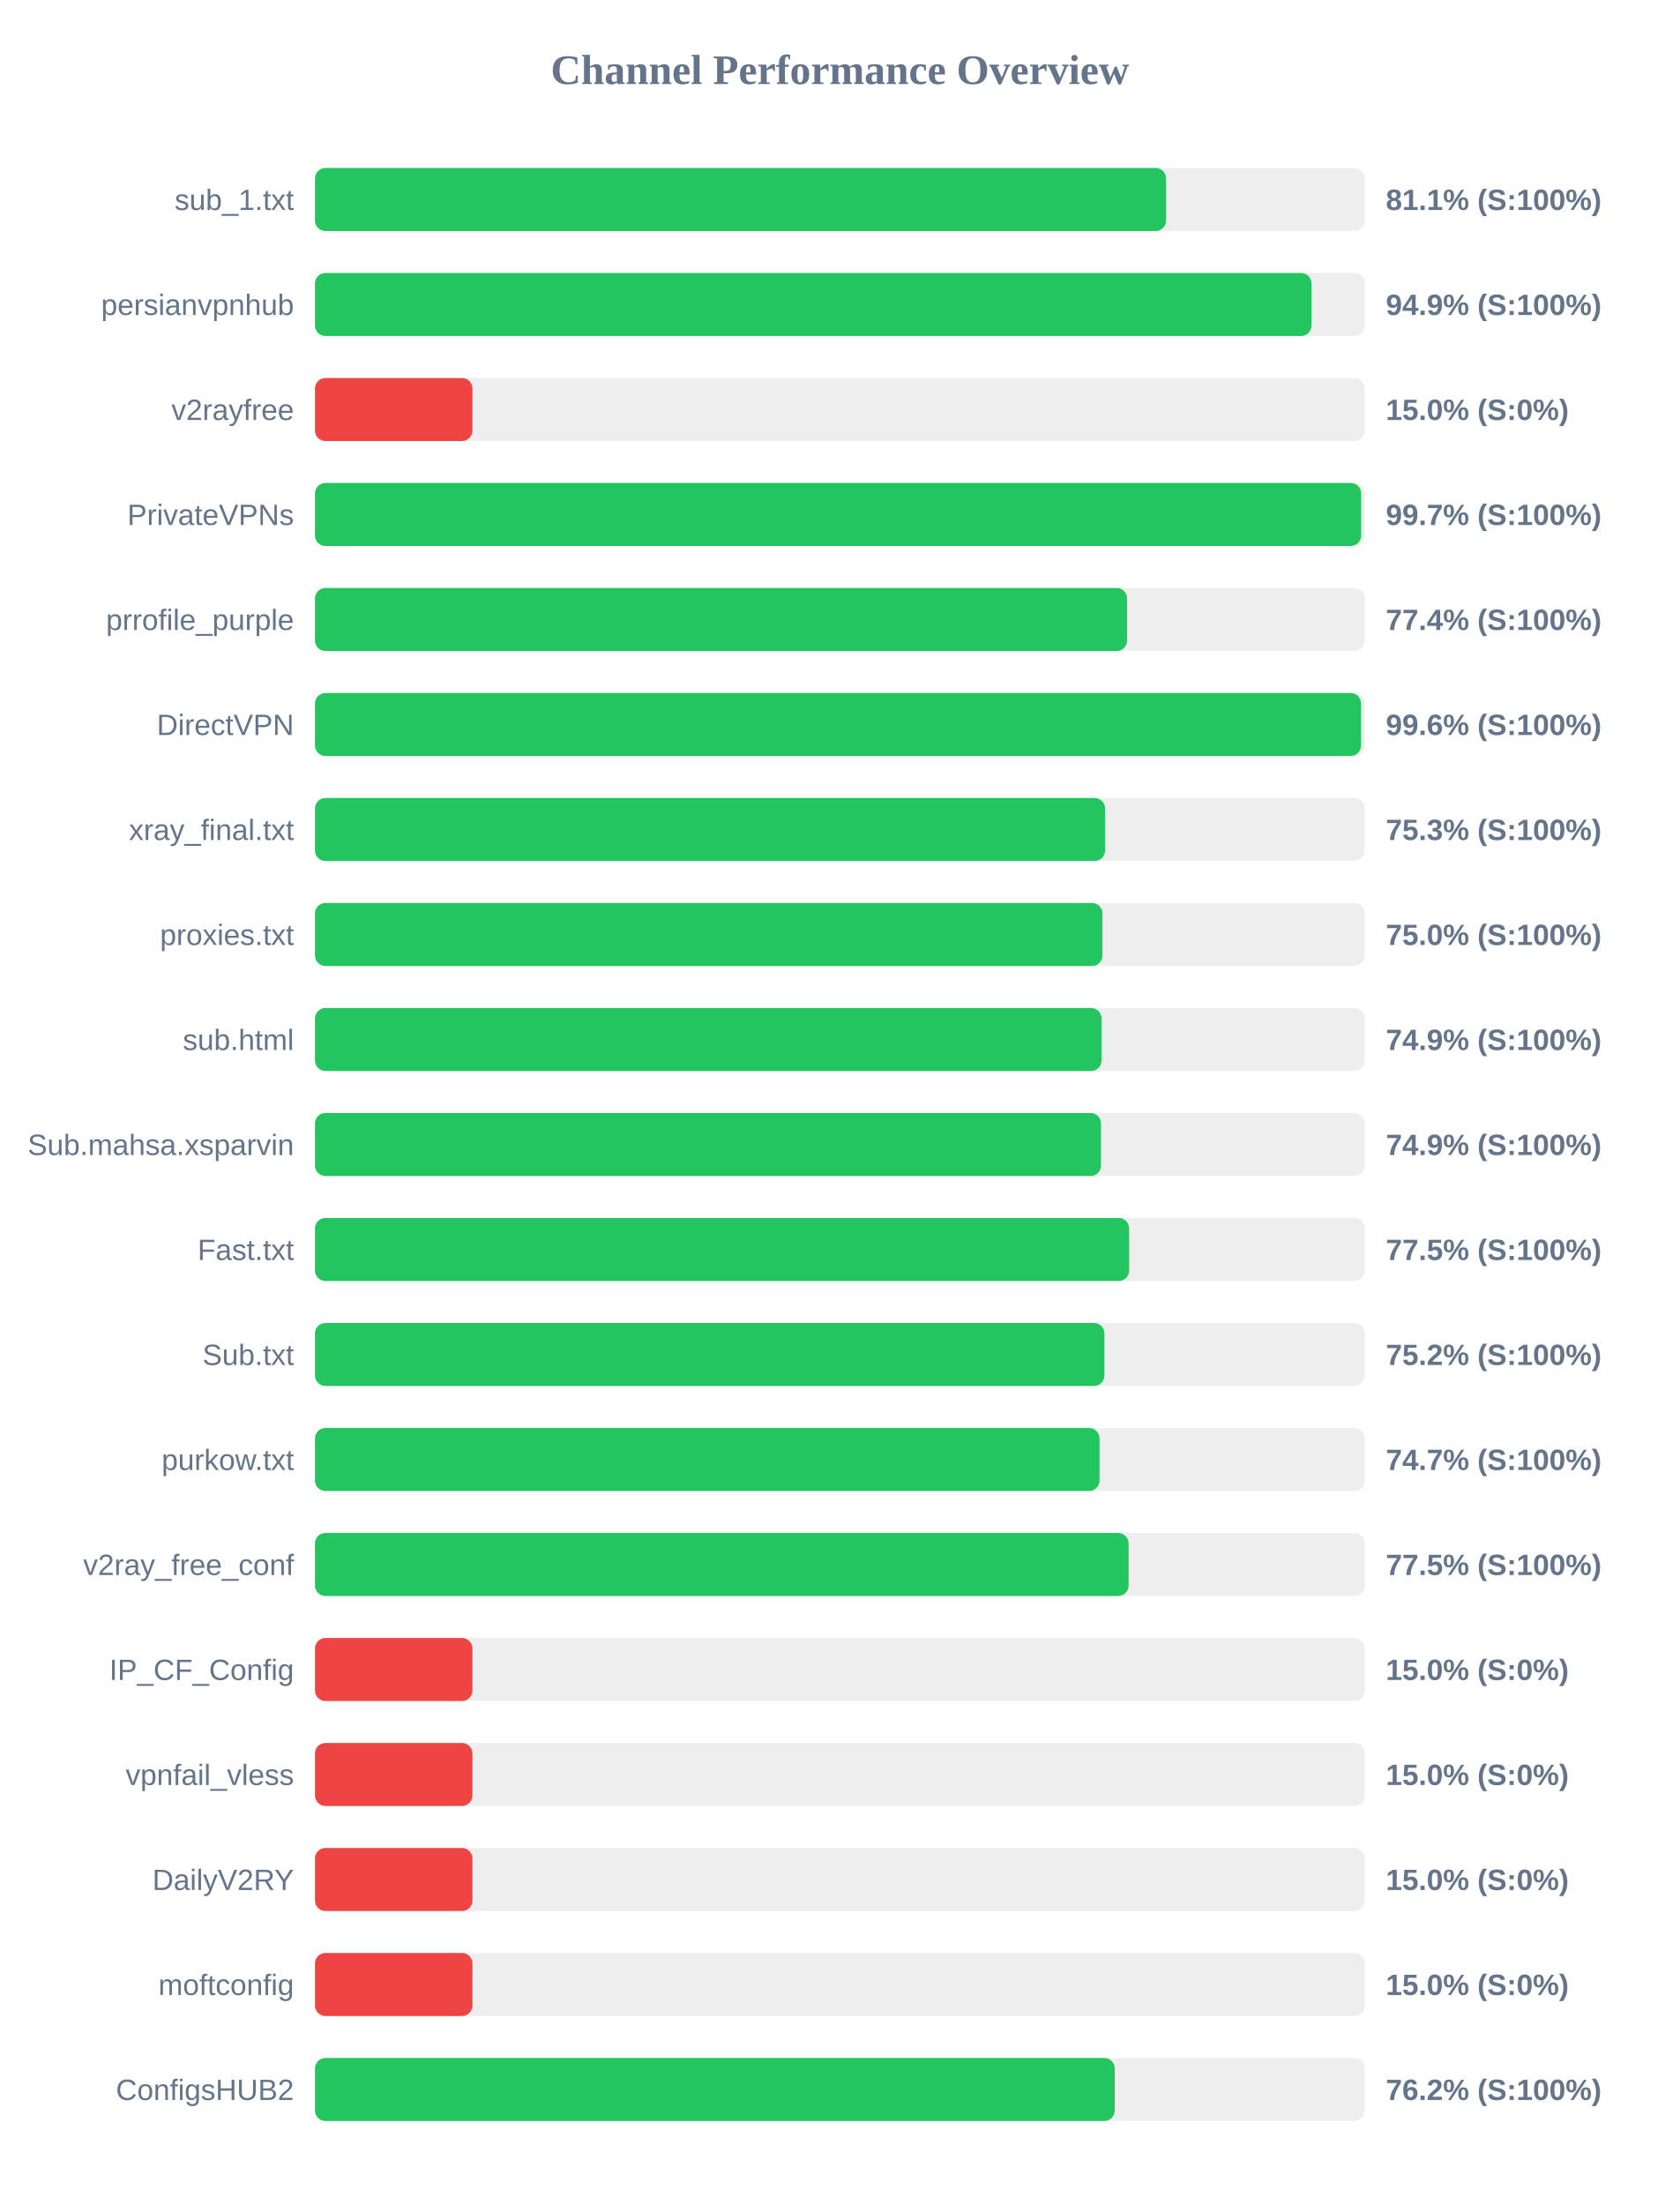
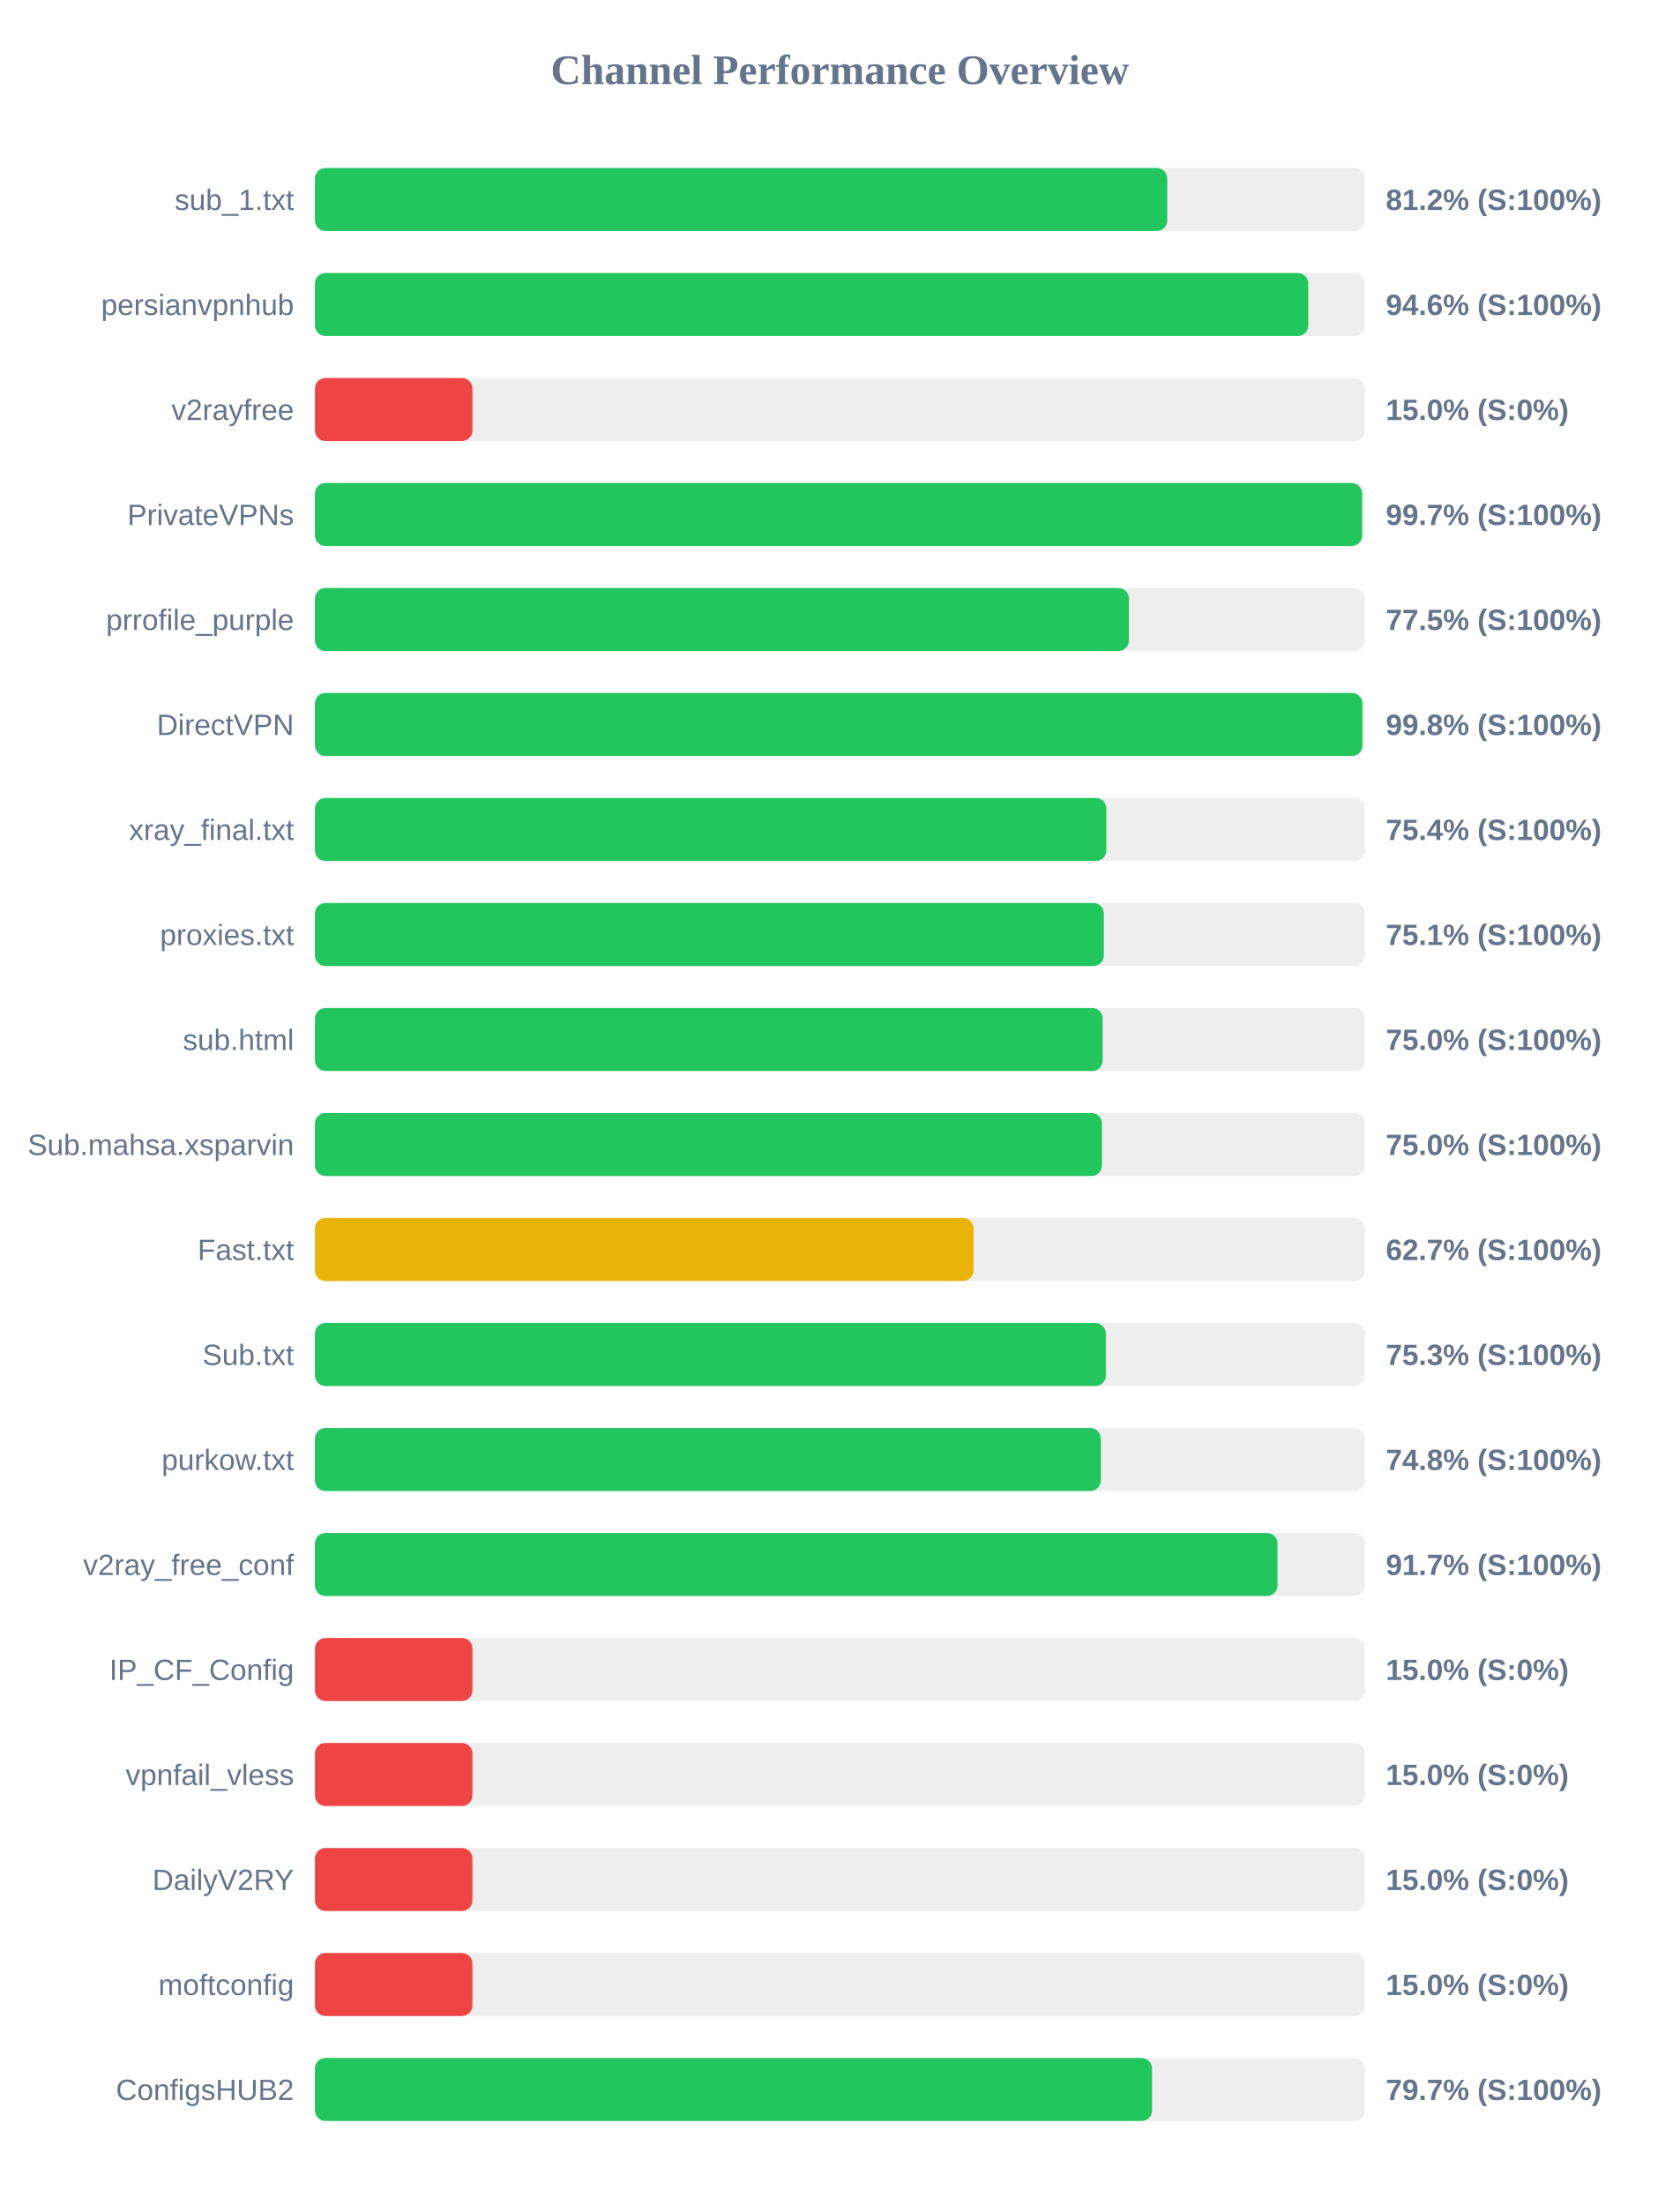
<svg xmlns="http://www.w3.org/2000/svg" width="800" height="1050" version="1.1">
  <style>
        .row { font: 14px Arial; fill: #64748b; }
        .score { font: bold 14px Arial; fill: #64748b; }
    </style>
  <text x="400" y="40" text-anchor="middle" font-size="20px" font-weight="bold" fill="#64748b">Channel Performance Overview</text>
  <rect x="150" y="80" width="500" height="30" fill="#eee" rx="5" />
-   <rect x="150" y="80" width="405.35" height="30" fill="#22c55e" rx="5" />
+   <rect x="150" y="80" width="405.9" height="30" fill="#22c55e" rx="5" />
  <text x="140" y="100" text-anchor="end" class="row">sub_1.txt</text>
-   <text x="660" y="100" text-anchor="start" class="score">81.1% (S:100%)</text>
+   <text x="660" y="100" text-anchor="start" class="score">81.2% (S:100%)</text>
  <rect x="150" y="130" width="500" height="30" fill="#eee" rx="5" />
-   <rect x="150" y="130" width="474.6" height="30" fill="#22c55e" rx="5" />
+   <rect x="150" y="130" width="473.05" height="30" fill="#22c55e" rx="5" />
  <text x="140" y="150" text-anchor="end" class="row">persianvpnhub</text>
-   <text x="660" y="150" text-anchor="start" class="score">94.9% (S:100%)</text>
+   <text x="660" y="150" text-anchor="start" class="score">94.6% (S:100%)</text>
  <rect x="150" y="180" width="500" height="30" fill="#eee" rx="5" />
  <rect x="150" y="180" width="75.0" height="30" fill="#ef4444" rx="5" />
  <text x="140" y="200" text-anchor="end" class="row">v2rayfree</text>
  <text x="660" y="200" text-anchor="start" class="score">15.0% (S:0%)</text>
  <rect x="150" y="230" width="500" height="30" fill="#eee" rx="5" />
-   <rect x="150" y="230" width="498.25" height="30" fill="#22c55e" rx="5" />
+   <rect x="150" y="230" width="498.7" height="30" fill="#22c55e" rx="5" />
  <text x="140" y="250" text-anchor="end" class="row">PrivateVPNs</text>
  <text x="660" y="250" text-anchor="start" class="score">99.7% (S:100%)</text>
  <rect x="150" y="280" width="500" height="30" fill="#eee" rx="5" />
-   <rect x="150" y="280" width="386.8" height="30" fill="#22c55e" rx="5" />
+   <rect x="150" y="280" width="387.65" height="30" fill="#22c55e" rx="5" />
  <text x="140" y="300" text-anchor="end" class="row">prrofile_purple</text>
-   <text x="660" y="300" text-anchor="start" class="score">77.4% (S:100%)</text>
+   <text x="660" y="300" text-anchor="start" class="score">77.5% (S:100%)</text>
  <rect x="150" y="330" width="500" height="30" fill="#eee" rx="5" />
-   <rect x="150" y="330" width="498.2" height="30" fill="#22c55e" rx="5" />
+   <rect x="150" y="330" width="498.85" height="30" fill="#22c55e" rx="5" />
  <text x="140" y="350" text-anchor="end" class="row">DirectVPN</text>
-   <text x="660" y="350" text-anchor="start" class="score">99.6% (S:100%)</text>
+   <text x="660" y="350" text-anchor="start" class="score">99.8% (S:100%)</text>
  <rect x="150" y="380" width="500" height="30" fill="#eee" rx="5" />
-   <rect x="150" y="380" width="376.3" height="30" fill="#22c55e" rx="5" />
+   <rect x="150" y="380" width="376.9" height="30" fill="#22c55e" rx="5" />
  <text x="140" y="400" text-anchor="end" class="row">xray_final.txt</text>
-   <text x="660" y="400" text-anchor="start" class="score">75.3% (S:100%)</text>
+   <text x="660" y="400" text-anchor="start" class="score">75.4% (S:100%)</text>
  <rect x="150" y="430" width="500" height="30" fill="#eee" rx="5" />
-   <rect x="150" y="430" width="375.05" height="30" fill="#22c55e" rx="5" />
+   <rect x="150" y="430" width="375.7" height="30" fill="#22c55e" rx="5" />
  <text x="140" y="450" text-anchor="end" class="row">proxies.txt</text>
-   <text x="660" y="450" text-anchor="start" class="score">75.0% (S:100%)</text>
+   <text x="660" y="450" text-anchor="start" class="score">75.1% (S:100%)</text>
  <rect x="150" y="480" width="500" height="30" fill="#eee" rx="5" />
-   <rect x="150" y="480" width="374.6" height="30" fill="#22c55e" rx="5" />
+   <rect x="150" y="480" width="375.15" height="30" fill="#22c55e" rx="5" />
  <text x="140" y="500" text-anchor="end" class="row">sub.html</text>
-   <text x="660" y="500" text-anchor="start" class="score">74.9% (S:100%)</text>
+   <text x="660" y="500" text-anchor="start" class="score">75.0% (S:100%)</text>
  <rect x="150" y="530" width="500" height="30" fill="#eee" rx="5" />
-   <rect x="150" y="530" width="374.35" height="30" fill="#22c55e" rx="5" />
+   <rect x="150" y="530" width="374.8" height="30" fill="#22c55e" rx="5" />
  <text x="140" y="550" text-anchor="end" class="row">Sub.mahsa.xsparvin</text>
-   <text x="660" y="550" text-anchor="start" class="score">74.9% (S:100%)</text>
+   <text x="660" y="550" text-anchor="start" class="score">75.0% (S:100%)</text>
  <rect x="150" y="580" width="500" height="30" fill="#eee" rx="5" />
-   <rect x="150" y="580" width="387.75" height="30" fill="#22c55e" rx="5" />
+   <rect x="150" y="580" width="313.65" height="30" fill="#eab308" rx="5" />
  <text x="140" y="600" text-anchor="end" class="row">Fast.txt</text>
-   <text x="660" y="600" text-anchor="start" class="score">77.5% (S:100%)</text>
+   <text x="660" y="600" text-anchor="start" class="score">62.7% (S:100%)</text>
  <rect x="150" y="630" width="500" height="30" fill="#eee" rx="5" />
-   <rect x="150" y="630" width="376.0" height="30" fill="#22c55e" rx="5" />
+   <rect x="150" y="630" width="376.65" height="30" fill="#22c55e" rx="5" />
  <text x="140" y="650" text-anchor="end" class="row">Sub.txt</text>
-   <text x="660" y="650" text-anchor="start" class="score">75.2% (S:100%)</text>
+   <text x="660" y="650" text-anchor="start" class="score">75.3% (S:100%)</text>
  <rect x="150" y="680" width="500" height="30" fill="#eee" rx="5" />
-   <rect x="150" y="680" width="373.65" height="30" fill="#22c55e" rx="5" />
+   <rect x="150" y="680" width="374.25" height="30" fill="#22c55e" rx="5" />
  <text x="140" y="700" text-anchor="end" class="row">purkow.txt</text>
-   <text x="660" y="700" text-anchor="start" class="score">74.7% (S:100%)</text>
+   <text x="660" y="700" text-anchor="start" class="score">74.8% (S:100%)</text>
  <rect x="150" y="730" width="500" height="30" fill="#eee" rx="5" />
-   <rect x="150" y="730" width="387.5" height="30" fill="#22c55e" rx="5" />
+   <rect x="150" y="730" width="458.4" height="30" fill="#22c55e" rx="5" />
  <text x="140" y="750" text-anchor="end" class="row">v2ray_free_conf</text>
-   <text x="660" y="750" text-anchor="start" class="score">77.5% (S:100%)</text>
+   <text x="660" y="750" text-anchor="start" class="score">91.7% (S:100%)</text>
  <rect x="150" y="780" width="500" height="30" fill="#eee" rx="5" />
  <rect x="150" y="780" width="75.0" height="30" fill="#ef4444" rx="5" />
  <text x="140" y="800" text-anchor="end" class="row">IP_CF_Config</text>
  <text x="660" y="800" text-anchor="start" class="score">15.0% (S:0%)</text>
  <rect x="150" y="830" width="500" height="30" fill="#eee" rx="5" />
  <rect x="150" y="830" width="75.0" height="30" fill="#ef4444" rx="5" />
  <text x="140" y="850" text-anchor="end" class="row">vpnfail_vless</text>
  <text x="660" y="850" text-anchor="start" class="score">15.0% (S:0%)</text>
  <rect x="150" y="880" width="500" height="30" fill="#eee" rx="5" />
  <rect x="150" y="880" width="75.0" height="30" fill="#ef4444" rx="5" />
  <text x="140" y="900" text-anchor="end" class="row">DailyV2RY</text>
  <text x="660" y="900" text-anchor="start" class="score">15.0% (S:0%)</text>
  <rect x="150" y="930" width="500" height="30" fill="#eee" rx="5" />
  <rect x="150" y="930" width="75.0" height="30" fill="#ef4444" rx="5" />
  <text x="140" y="950" text-anchor="end" class="row">moftconfig</text>
  <text x="660" y="950" text-anchor="start" class="score">15.0% (S:0%)</text>
  <rect x="150" y="980" width="500" height="30" fill="#eee" rx="5" />
-   <rect x="150" y="980" width="380.9" height="30" fill="#22c55e" rx="5" />
+   <rect x="150" y="980" width="398.65" height="30" fill="#22c55e" rx="5" />
  <text x="140" y="1000" text-anchor="end" class="row">ConfigsHUB2</text>
-   <text x="660" y="1000" text-anchor="start" class="score">76.2% (S:100%)</text>
+   <text x="660" y="1000" text-anchor="start" class="score">79.7% (S:100%)</text>
</svg>
